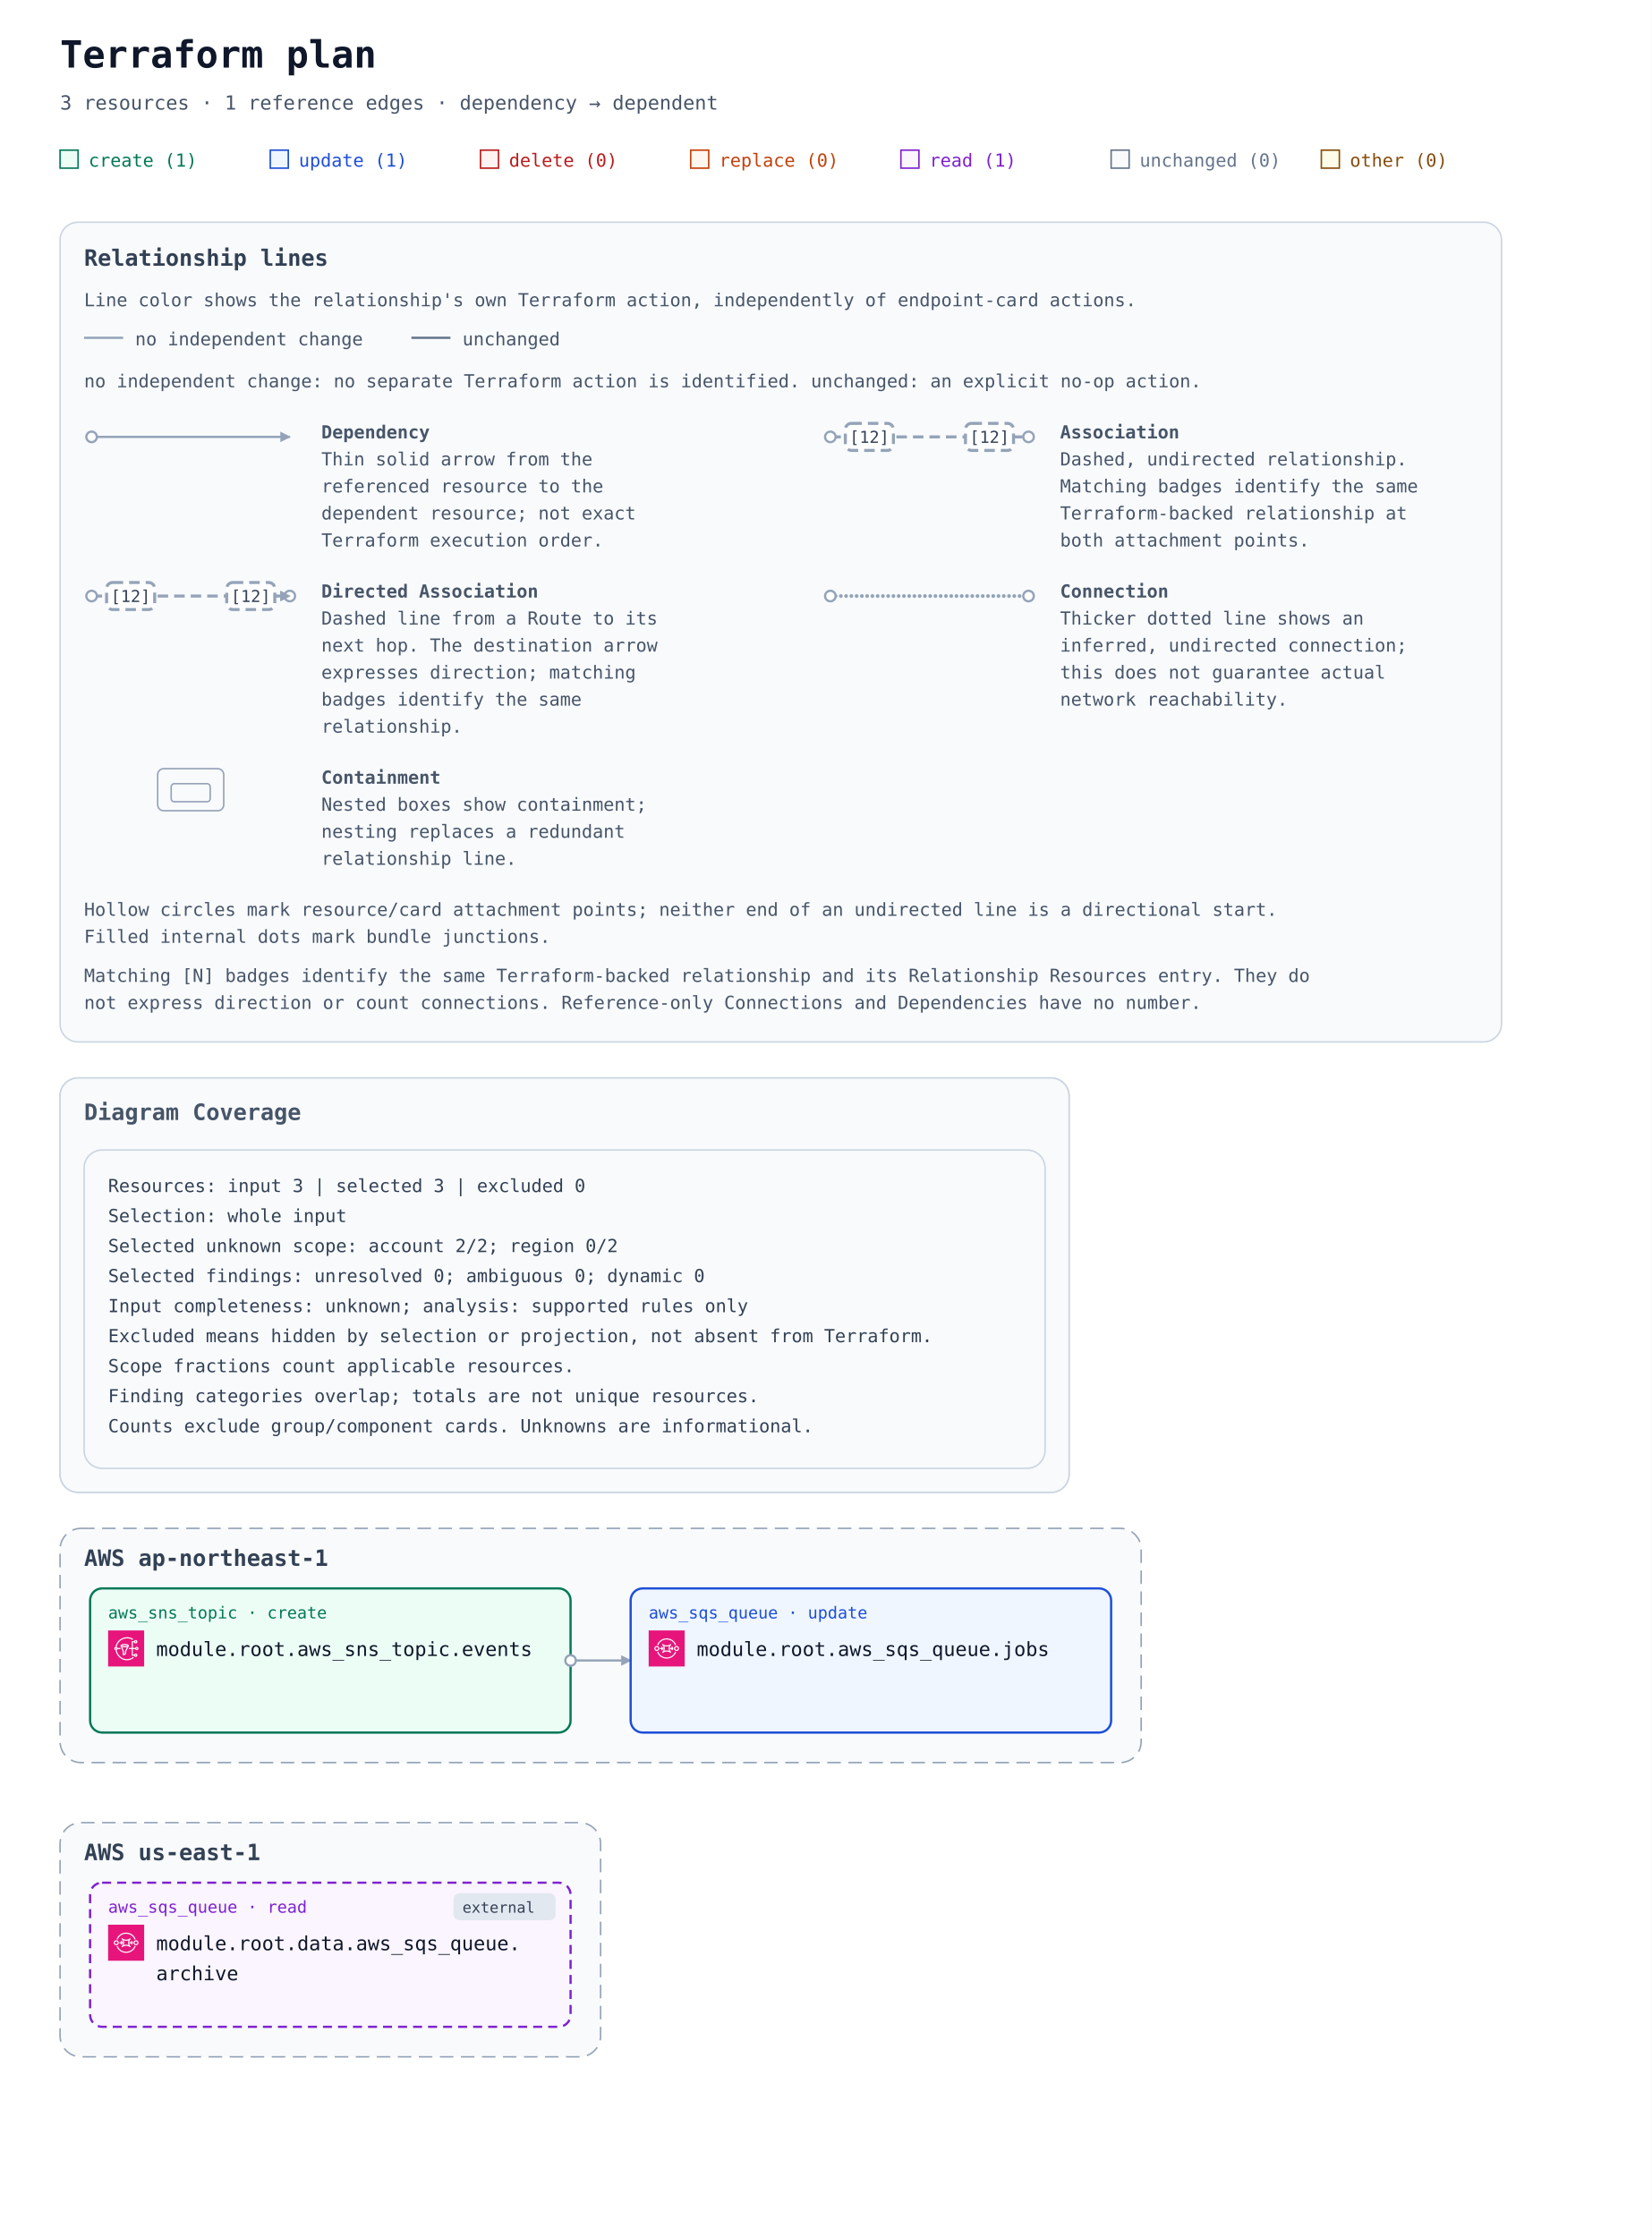
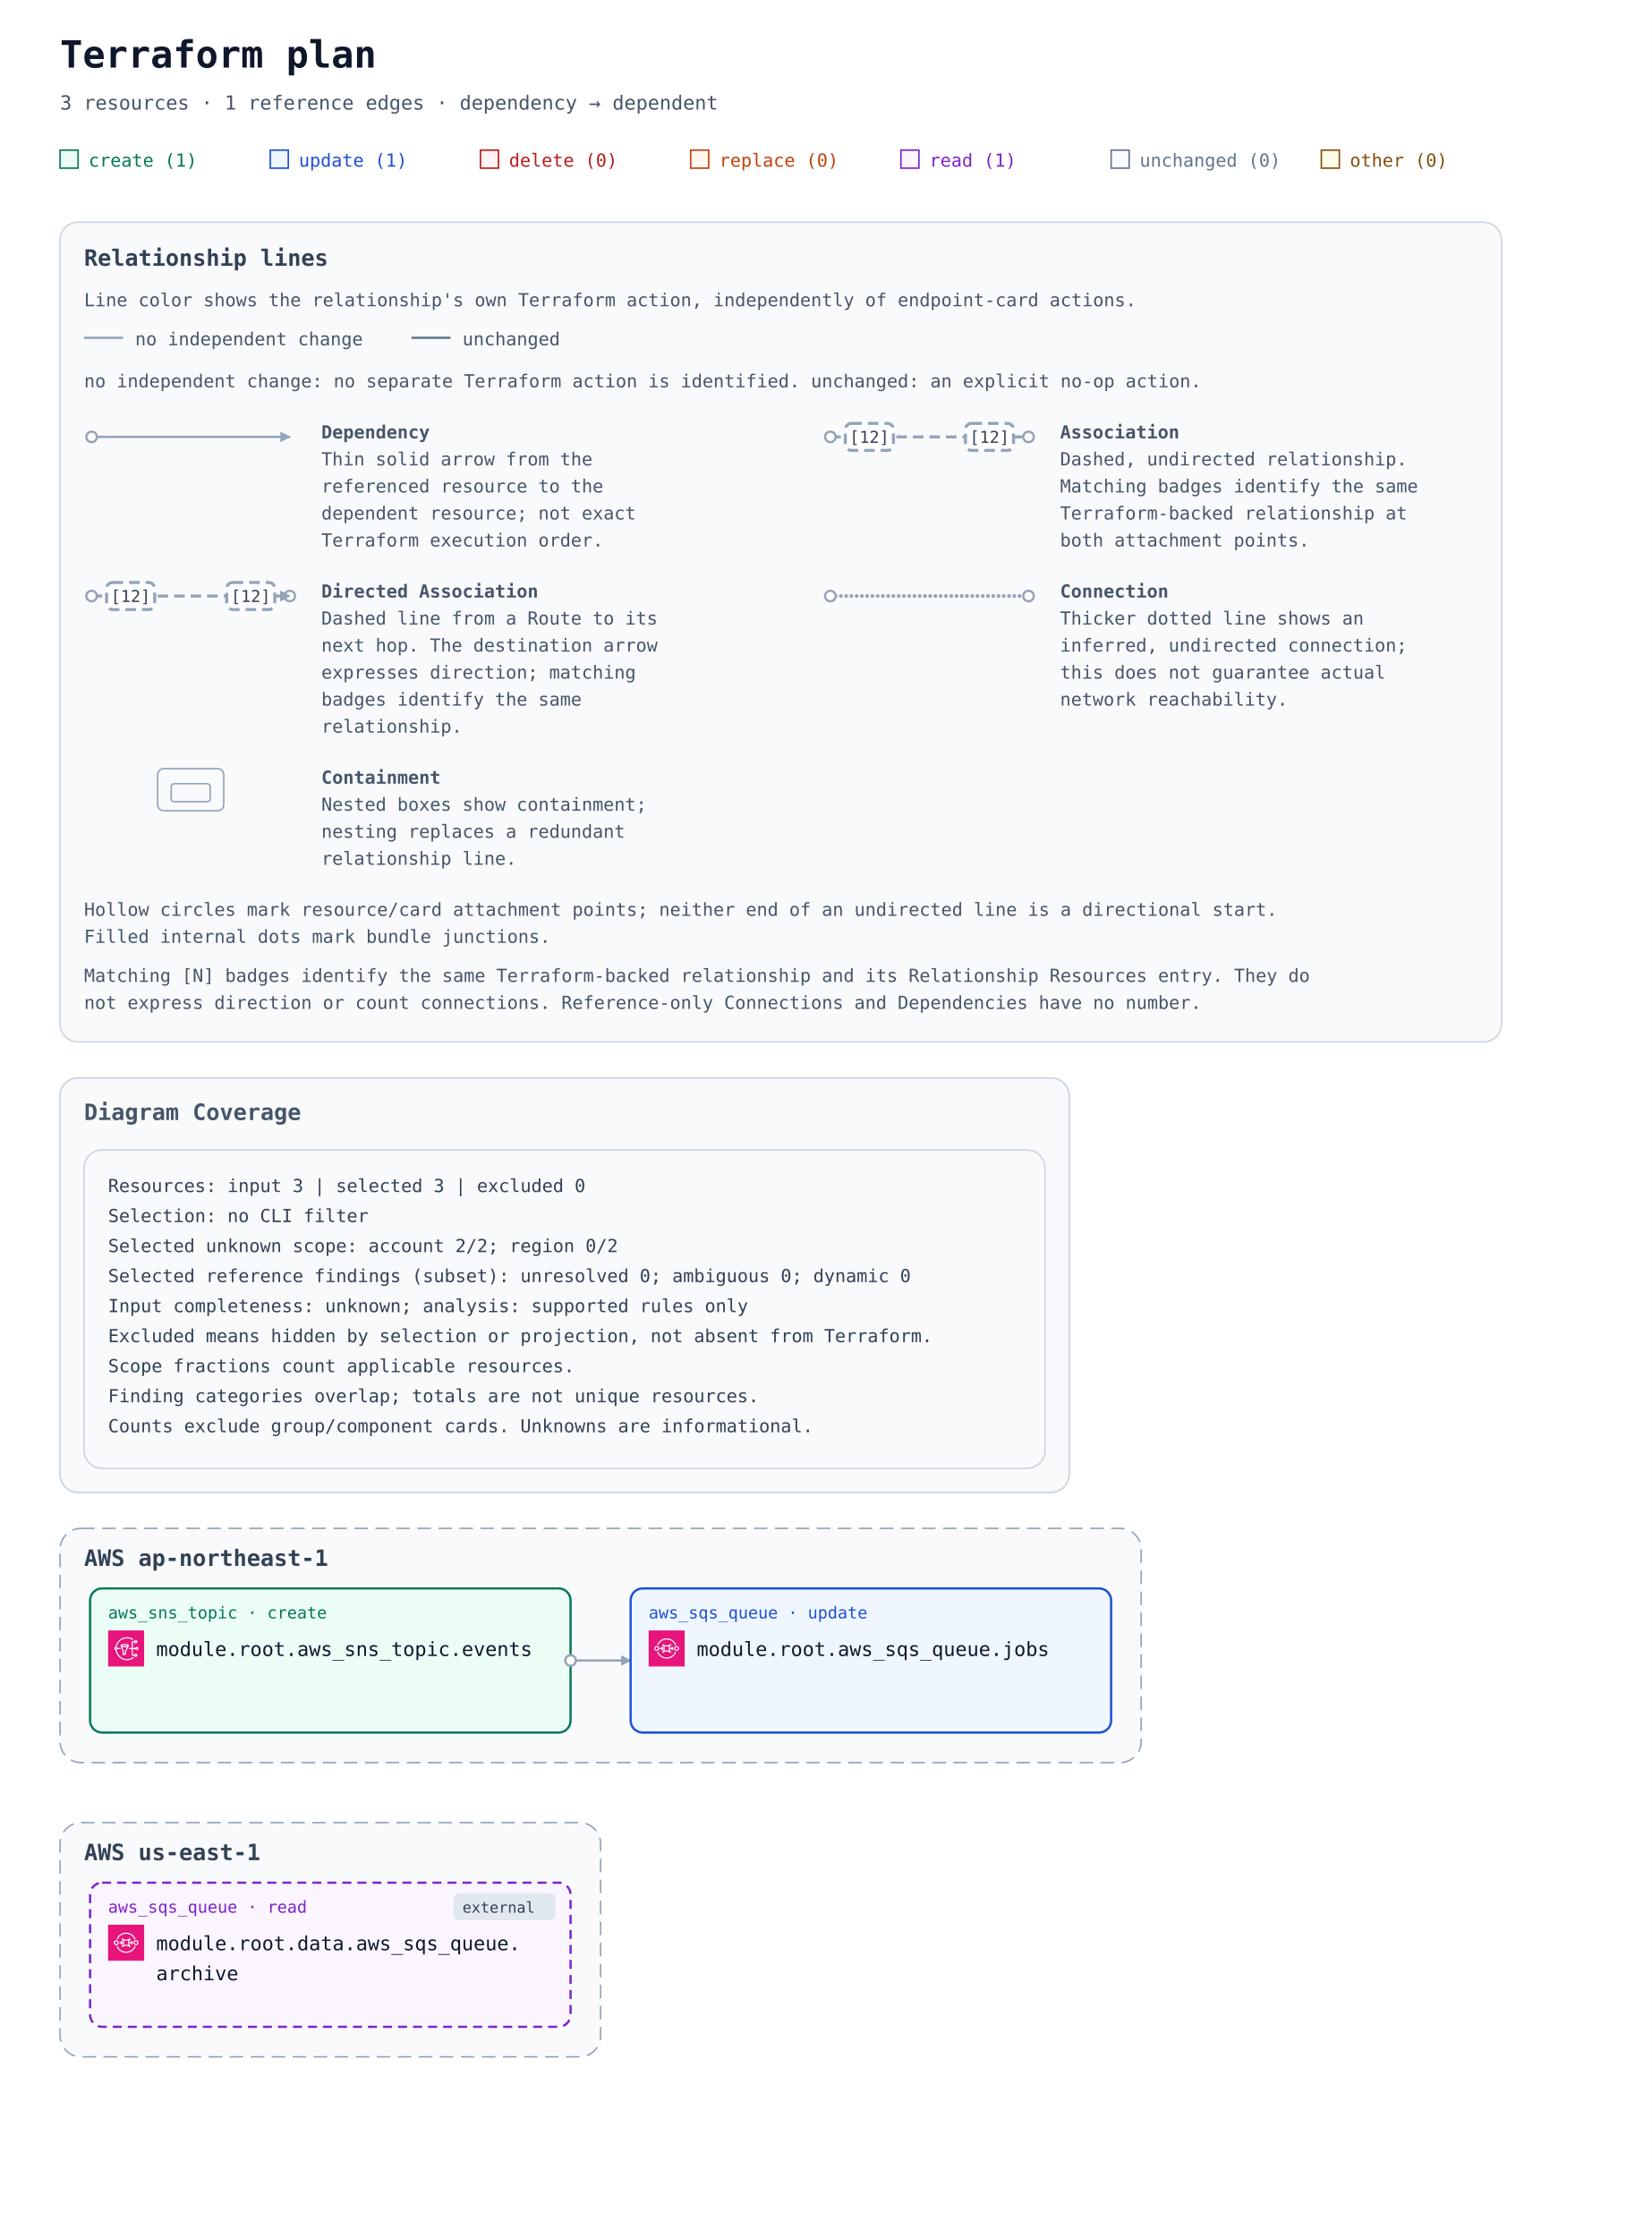
<svg xmlns="http://www.w3.org/2000/svg" width="1100" height="1490" viewBox="0 0 1100 1490" role="img" aria-labelledby="title description">
  <defs>
    <marker id="arrow" viewBox="0 0 10 10" refX="9" refY="5" markerWidth="7" markerHeight="7" markerUnits="userSpaceOnUse" orient="auto-start-reverse">
      <path d="M 0 0 L 10 5 L 0 10 z" fill="#94a3b8" />
    </marker>
    <symbol id="planorama-icon-aws-sns" viewBox="0 0 64 64">
      <g>
        <g id="planorama-icon-aws-sns-local-49636f6e2d4172636869746563747572652f34382f417263685f416d617a6f6e2d53696d706c652d4e6f74696669636174696f6e2d536572766963655f3438" stroke="none" stroke-width="1" fill="none" fill-rule="evenodd">
          <g id="planorama-icon-aws-sns-local-49636f6e2d4172636869746563747572652d42472f34382f4170706c69636174696f6e2d496e746567726174696f6e" fill="#E7157B">
            <rect id="planorama-icon-aws-sns-local-52656374616e676c65" x="0" y="0" width="64" height="64" />
          </g>
          <path d="M14,31 C14.552,31 15,31.449 15,32 C15,32.551 14.552,33 14,33 C13.448,33 13,32.551 13,32 C13,31.449 13.448,31 14,31 L14,31 Z M33.396,51 C24.508,51 16.822,44.081 15.152,34.768 C15.93,34.443 16.531,33.797 16.815,33 L22,33 L22,31 L16.815,31 C16.532,30.204 15.932,29.558 15.155,29.232 C16.776,20.49 24.451,14 33.396,14 C37.587,14 40.588,14.844 43.429,16.821 L44.571,15.179 C41.411,12.98 37.965,12 33.396,12 C23.394,12 14.826,19.322 13.141,29.14 C11.907,29.512 11,30.646 11,32 C11,33.353 11.906,34.486 13.139,34.859 C14.88,45.248 23.456,53 33.396,53 C37.628,53 41.729,51.591 45.585,48.811 L44.415,47.189 C40.907,49.718 37.199,51 33.396,51 L33.396,51 Z M25.062,29.459 C26.457,29.837 28.091,30 29.434,30 C30.716,30 32.26,29.855 33.618,29.526 L30.105,36.553 C30.036,36.691 30,36.845 30,37 L30,40.501 C29.875,40.602 29.741,40.714 29.601,40.832 C29.207,41.162 28.432,41.813 28,41.974 L28,37 C28,36.873 27.976,36.747 27.929,36.628 L25.062,29.459 Z M29.434,26 C32.033,26 34.015,26.566 34.769,27 C34.015,27.434 32.033,28 29.434,28 C26.739,28 24.901,27.399 24.218,27 C24.901,26.601 26.739,26 29.434,26 L29.434,26 Z M27,44 L28,44 C28.043,44 28.086,43.997 28.128,43.992 C29.094,43.867 30.046,43.068 30.886,42.364 C31.145,42.147 31.372,41.952 31.546,41.838 C31.829,41.653 32,41.338 32,41 L32,37.236 L36.592,28.053 C36.85,27.745 37,27.396 37,27 C37,24.799 32.475,24 29.434,24 C26.445,24 22,24.799 22,27 C22,27.317 22.101,27.601 22.268,27.862 L26,37.192 L26,43 C26,43.552 26.447,44 27,44 L27,44 Z M49,43 C49.552,43 50,43.449 50,44 C50,44.551 49.552,45 49,45 C48.448,45 48,44.551 48,44 C48,43.449 48.448,43 49,43 L49,43 Z M49,19 C49.552,19 50,19.449 50,20 C50,20.551 49.552,21 49,21 C48.448,21 48,20.551 48,20 C48,19.449 48.448,19 49,19 L49,19 Z M51,31 C51.552,31 52,31.449 52,32 C52,32.551 51.552,33 51,33 C50.448,33 50,32.551 50,32 C50,31.449 50.448,31 51,31 L51,31 Z M44,33 L48.185,33 C48.599,34.162 49.698,35 51,35 C52.654,35 54,33.654 54,32 C54,30.346 52.654,29 51,29 C49.698,29 48.599,29.838 48.185,31 L44,31 L44,21 L46.185,21 C46.599,22.162 47.698,23 49,23 C50.654,23 52,21.654 52,20 C52,18.346 50.654,17 49,17 C47.698,17 46.599,17.838 46.185,19 L43,19 C42.447,19 42,19.448 42,20 L42,31 L37,31 L37,33 L42,33 L42,44 C42,44.552 42.447,45 43,45 L46.185,45 C46.599,46.162 47.698,47 49,47 C50.654,47 52,45.654 52,44 C52,42.346 50.654,41 49,41 C47.698,41 46.599,41.838 46.185,43 L44,43 L44,33 Z" id="planorama-icon-aws-sns-local-4157532d53696d706c652d4e6f74696669636174696f6e2d536572766963655f49636f6e5f34385f5371756964" fill="#FFFFFF" />
        </g>
      </g>
    </symbol>
    <symbol id="planorama-icon-aws-sqs" viewBox="0 0 64 64">
      <g>
        <g id="planorama-icon-aws-sqs-local-49636f6e2d4172636869746563747572652f34382f417263685f416d617a6f6e2d53696d706c652d51756575652d536572766963655f3438" stroke="none" stroke-width="1" fill="none" fill-rule="evenodd">
          <g id="planorama-icon-aws-sqs-local-49636f6e2d4172636869746563747572652d42472f34382f4170706c69636174696f6e2d496e746567726174696f6e" fill="#E7157B">
            <rect id="planorama-icon-aws-sqs-local-52656374616e676c65" x="0" y="0" width="64" height="64" />
          </g>
          <path d="M23.847,35.514 L25.846,32.564 C26.071,32.233 26.072,31.8 25.848,31.468 L23.849,28.492 L22.183,29.584 L23.143,31.013 L20.016,31.013 L20.016,32.988 L23.152,32.988 L22.185,34.415 L23.847,35.514 Z M41.843,35.512 L43.843,32.548 C44.066,32.216 44.066,31.784 43.843,31.452 L41.843,28.49 L40.179,29.585 L41.143,31.014 L38.012,31.014 L38.012,32.989 L41.142,32.989 L40.179,34.416 L41.843,35.512 Z M28.494,32 C28.494,33.485 28.262,34.896 27.827,36.154 C29.137,35.718 30.576,35.5 32.015,35.5 C33.454,35.5 34.894,35.718 36.203,36.154 C35.769,34.896 35.536,33.485 35.536,32 C35.536,30.517 35.769,29.106 36.203,27.848 C33.583,28.72 30.448,28.72 27.827,27.848 C28.262,29.106 28.494,30.517 28.494,32 L28.494,32 Z M24.303,39.62 C24.108,39.427 24.01,39.174 24.01,38.922 C24.01,38.669 24.108,38.416 24.303,38.223 C25.676,36.867 26.495,34.541 26.495,32 C26.495,29.461 25.676,27.135 24.303,25.779 C24.108,25.586 24.01,25.333 24.01,25.08 C24.01,24.828 24.108,24.575 24.303,24.382 C24.694,23.996 25.326,23.996 25.717,24.382 C28.659,27.289 35.371,27.289 38.314,24.382 C38.704,23.996 39.337,23.996 39.728,24.382 C39.923,24.575 40.02,24.828 40.02,25.08 C40.02,25.333 39.923,25.586 39.728,25.779 C38.355,27.135 37.535,29.461 37.535,32 C37.535,34.541 38.355,36.867 39.728,38.223 C39.923,38.416 40.02,38.669 40.02,38.922 C40.02,39.174 39.923,39.427 39.728,39.62 C39.532,39.813 39.277,39.909 39.021,39.909 C38.765,39.909 38.509,39.813 38.314,39.62 C35.371,36.713 28.659,36.713 25.717,39.62 C25.326,40.006 24.694,40.006 24.303,39.62 L24.303,39.62 Z M51.273,30.263 C50.802,29.797 50.175,29.541 49.509,29.541 C48.843,29.541 48.216,29.797 47.746,30.263 C47.275,30.728 47.015,31.347 47.015,32.004 C47.015,32.663 47.275,33.282 47.746,33.747 C48.718,34.708 50.3,34.708 51.273,33.747 C52.244,32.787 52.244,31.223 51.273,30.263 L51.273,30.263 Z M52.686,35.143 C51.811,36.009 50.659,36.442 49.509,36.442 C48.359,36.442 47.208,36.009 46.332,35.143 C45.483,34.306 45.015,33.191 45.015,32.004 C45.015,30.819 45.483,29.704 46.332,28.865 C47.181,28.027 48.309,27.566 49.509,27.566 C50.709,27.566 51.838,28.027 52.686,28.866 C54.438,30.596 54.438,33.413 52.686,35.143 L52.686,35.143 Z M16.254,30.28 C15.785,29.815 15.158,29.559 14.492,29.559 C13.825,29.559 13.199,29.815 12.727,30.28 C11.756,31.241 11.756,32.804 12.727,33.765 C13.669,34.694 15.313,34.695 16.254,33.765 C17.226,32.804 17.226,31.241 16.254,30.28 L16.254,30.28 Z M17.668,35.161 C16.82,36 15.692,36.461 14.492,36.461 C13.29,36.461 12.162,36 11.314,35.161 C9.562,33.431 9.562,30.615 11.314,28.883 C12.162,28.045 13.29,27.583 14.492,27.583 C15.692,27.583 16.82,28.045 17.668,28.883 C19.42,30.615 19.42,33.431 17.668,35.161 L17.668,35.161 Z M43.431,43.336 C37.102,49.589 26.804,49.589 20.475,43.336 C18.841,41.722 17.824,40.061 16.962,37.604 L15.073,38.251 C16.04,41.013 17.197,42.891 19.062,44.732 C22.616,48.245 27.284,50 31.953,50 C36.621,50 41.29,48.245 44.844,44.732 C46.833,42.768 48.063,40.828 48.955,38.247 L47.064,37.608 C46.276,39.886 45.19,41.598 43.431,43.336 L43.431,43.336 Z M16.961,26.399 L15.074,25.75 C16.033,23.022 17.227,21.083 19.067,19.266 C26.172,12.245 37.734,12.245 44.839,19.266 C46.782,21.185 48.05,23.185 48.953,25.75 L47.066,26.399 C46.256,24.099 45.167,22.383 43.426,20.662 C37.099,14.413 26.807,14.413 20.48,20.662 C18.847,22.276 17.827,23.939 16.961,26.399 L16.961,26.399 Z" id="planorama-icon-aws-sqs-local-4157532d53696d706c652d51756575652d536572766963655f49636f6e5f34385f5371756964" fill="#FFFFFF" />
        </g>
      </g>
    </symbol>
  </defs>
  <rect width="100%" height="100%" fill="#ffffff" />
  <g font-family="ui-monospace, SFMono-Regular, Consolas, monospace">
    <text x="40" y="45" font-size="25" font-weight="700" fill="#0f172a">Terraform plan</text>
    <text x="40" y="73" font-size="13" fill="#475569">3 resources · 1 reference edges · dependency → dependent</text>
    <rect x="40" y="100" width="12" height="12" fill="#ecfdf5" stroke="#047857" />
    <text x="59" y="111" font-size="12" fill="#047857">create (1)</text>
    <rect x="180" y="100" width="12" height="12" fill="#eff6ff" stroke="#1d4ed8" />
    <text x="199" y="111" font-size="12" fill="#1d4ed8">update (1)</text>
    <rect x="320" y="100" width="12" height="12" fill="#fef2f2" stroke="#b91c1c" />
    <text x="339" y="111" font-size="12" fill="#b91c1c">delete (0)</text>
    <rect x="460" y="100" width="12" height="12" fill="#fff7ed" stroke="#c2410c" />
    <text x="479" y="111" font-size="12" fill="#c2410c">replace (0)</text>
    <rect x="600" y="100" width="12" height="12" fill="#faf5ff" stroke="#7e22ce" />
    <text x="619" y="111" font-size="12" fill="#7e22ce">read (1)</text>
    <rect x="740" y="100" width="12" height="12" fill="#f8fafc" stroke="#64748b" />
    <text x="759" y="111" font-size="12" fill="#64748b">unchanged (0)</text>
    <rect x="880" y="100" width="12" height="12" fill="#fefce8" stroke="#854d0e" />
    <text x="899" y="111" font-size="12" fill="#854d0e">other (0)</text>
    <g id="relationship-legend" font-size="12" fill="#475569" transform="translate(40 148)">
      <rect width="960" height="546" rx="12" fill="#f8fafc" stroke="#cbd5e1" />
      <text x="16" y="29" font-size="15" font-weight="700" fill="#334155">Relationship lines</text>
      <text x="16" y="56">Line color shows the relationship's own Terraform action, independently of endpoint-card actions.</text>
      <path data-legend-action="none" d="M 16 77 H 42" fill="none" stroke="#94a3b8" stroke-width="1.5" />
      <text x="50" y="82">no independent change</text>
      <path data-legend-action="unchanged" d="M 234 77 H 260" fill="none" stroke="#64748b" stroke-width="1.5" />
      <text x="268" y="82">unchanged</text>
      <text x="16" y="110">no independent change: no separate Terraform action is identified. unchanged: an explicit no-op action.</text>
      <g data-legend-entry="dependency" transform="translate(0 132)">
        <g data-legend-sample="dependency">
          <path data-legend-kind="dependency" data-directionality="directed" d="M 21 11 H 153" fill="none" stroke="#94a3b8" stroke-width="1.5" marker-end="url(#arrow)" />
          <circle data-legend-endpoint="source" cx="21" cy="11" r="3.5" fill="#ffffff" stroke="#94a3b8" stroke-width="1.5" />
        </g>
        <text x="174" y="12" font-weight="700">Dependency</text>
        <text x="174" y="30">Thin solid arrow from the</text>
        <text x="174" y="48">referenced resource to the</text>
        <text x="174" y="66">dependent resource; not exact</text>
        <text x="174" y="84">Terraform execution order.</text>
      </g>
      <g data-legend-entry="association" transform="translate(492 132)">
        <g data-legend-sample="association">
          <path data-legend-kind="association" data-directionality="undirected" d="M 21 11 H 153" fill="none" stroke="#94a3b8" stroke-width="2" stroke-dasharray="7 4" />
          <circle data-legend-endpoint="source" cx="21" cy="11" r="3.5" fill="#ffffff" stroke="#94a3b8" stroke-width="1.5" />
          <circle data-legend-endpoint="target" cx="153" cy="11" r="3.5" fill="#ffffff" stroke="#94a3b8" stroke-width="1.5" />
          <g data-legend-badge="source">
            <rect x="31" y="2" width="32" height="18" rx="4" fill="#ffffff" stroke="#94a3b8" stroke-width="2" stroke-dasharray="7 4" />
            <text x="47" y="15" text-anchor="middle" font-size="11" fill="#334155">[12]</text>
          </g>
          <g data-legend-badge="target">
            <rect x="111" y="2" width="32" height="18" rx="4" fill="#ffffff" stroke="#94a3b8" stroke-width="2" stroke-dasharray="7 4" />
            <text x="127" y="15" text-anchor="middle" font-size="11" fill="#334155">[12]</text>
          </g>
        </g>
        <text x="174" y="12" font-weight="700">Association</text>
        <text x="174" y="30">Dashed, undirected relationship.</text>
        <text x="174" y="48">Matching badges identify the same</text>
        <text x="174" y="66">Terraform-backed relationship at</text>
        <text x="174" y="84">both attachment points.</text>
      </g>
      <g data-legend-entry="directed-association" transform="translate(0 238)">
        <g data-legend-sample="directed-association">
          <path data-legend-kind="directed-association" data-directionality="directed" d="M 21 11 H 153" fill="none" stroke="#94a3b8" stroke-width="2" stroke-dasharray="7 4" marker-end="url(#arrow)" />
          <circle data-legend-endpoint="source" cx="21" cy="11" r="3.5" fill="#ffffff" stroke="#94a3b8" stroke-width="1.5" />
          <circle data-legend-endpoint="target" cx="153" cy="11" r="3.5" fill="#ffffff" stroke="#94a3b8" stroke-width="1.5" />
          <path data-legend-arrow="true" d="M 146.7 7.5 L 153.7 11 L 146.7 14.5 Z" fill="#94a3b8" />
          <g data-legend-badge="source">
            <rect x="31" y="2" width="32" height="18" rx="4" fill="#ffffff" stroke="#94a3b8" stroke-width="2" stroke-dasharray="7 4" />
            <text x="47" y="15" text-anchor="middle" font-size="11" fill="#334155">[12]</text>
          </g>
          <g data-legend-badge="target">
            <rect x="111" y="2" width="32" height="18" rx="4" fill="#ffffff" stroke="#94a3b8" stroke-width="2" stroke-dasharray="7 4" />
            <text x="127" y="15" text-anchor="middle" font-size="11" fill="#334155">[12]</text>
          </g>
        </g>
        <text x="174" y="12" font-weight="700">Directed Association</text>
        <text x="174" y="30">Dashed line from a Route to its</text>
        <text x="174" y="48">next hop. The destination arrow</text>
        <text x="174" y="66">expresses direction; matching</text>
        <text x="174" y="84">badges identify the same</text>
        <text x="174" y="102">relationship.</text>
      </g>
      <g data-legend-entry="connection" transform="translate(492 238)">
        <g data-legend-sample="connection">
          <path data-legend-kind="connection" data-directionality="undirected" d="M 21 11 H 153" fill="none" stroke="#94a3b8" stroke-width="2.5" stroke-dasharray="0 3.5" stroke-linecap="round" />
          <circle data-legend-endpoint="source" cx="21" cy="11" r="3.5" fill="#ffffff" stroke="#94a3b8" stroke-width="1.5" />
          <circle data-legend-endpoint="target" cx="153" cy="11" r="3.5" fill="#ffffff" stroke="#94a3b8" stroke-width="1.5" />
        </g>
        <text x="174" y="12" font-weight="700">Connection</text>
        <text x="174" y="30">Thicker dotted line shows an</text>
        <text x="174" y="48">inferred, undirected connection;</text>
        <text x="174" y="66">this does not guarantee actual</text>
        <text x="174" y="84">network reachability.</text>
      </g>
      <g data-legend-entry="containment" transform="translate(0 362)">
        <g data-legend-sample="containment">
          <g data-legend-kind="containment" fill="none" stroke="#94a3b8">
            <rect x="65" y="2" width="44" height="28" rx="4" />
            <rect x="74" y="12" width="26" height="12" rx="2" />
          </g>
        </g>
        <text x="174" y="12" font-weight="700">Containment</text>
        <text x="174" y="30">Nested boxes show containment;</text>
        <text x="174" y="48">nesting replaces a redundant</text>
        <text x="174" y="66">relationship line.</text>
      </g>
      <text x="16" y="462">Hollow circles mark resource/card attachment points; neither end of an undirected line is a directional start.</text>
      <text x="16" y="480">Filled internal dots mark bundle junctions.</text>
      <text x="16" y="506">Matching [N] badges identify the same Terraform-backed relationship and its Relationship Resources entry. They do</text>
      <text x="16" y="524">not express direction or count connections. Reference-only Connections and Dependencies have no number.</text>
    </g>
    <g transform="translate(0 558)">
      <g data-annotation-area="true">
        <g data-annotation-card="true" transform="translate(40 160)">
          <rect width="672" height="276" rx="12" fill="#f8fafc" stroke="#cbd5e1" />
          <g data-annotation-section="Diagram Coverage">
            <rect width="672" height="276" rx="12" fill="#f8fafc" stroke="#cbd5e1" />
            <text x="16" y="28" font-size="15" font-weight="700" fill="#475569">Diagram Coverage</text>
            <g data-annotation-card="true" transform="translate(16 48)">
              <rect width="640" height="212" rx="12" fill="#f8fafc" stroke="#cbd5e1" />
              <text x="16" y="28" font-family="ui-monospace, Consolas, monospace" font-size="12" fill="#334155">Resources: input 3 | selected 3 | excluded 0</text>
-               <text x="16" y="48" font-family="ui-monospace, Consolas, monospace" font-size="12" fill="#334155">Selection: whole input</text>
+               <text x="16" y="48" font-family="ui-monospace, Consolas, monospace" font-size="12" fill="#334155">Selection: no CLI filter</text>
              <text x="16" y="68" font-family="ui-monospace, Consolas, monospace" font-size="12" fill="#334155">Selected unknown scope: account 2/2; region 0/2</text>
-               <text x="16" y="88" font-family="ui-monospace, Consolas, monospace" font-size="12" fill="#334155">Selected findings: unresolved 0; ambiguous 0; dynamic 0</text>
+               <text x="16" y="88" font-family="ui-monospace, Consolas, monospace" font-size="12" fill="#334155">Selected reference findings (subset): unresolved 0; ambiguous 0; dynamic 0</text>
              <text x="16" y="108" font-family="ui-monospace, Consolas, monospace" font-size="12" fill="#334155">Input completeness: unknown; analysis: supported rules only</text>
              <text x="16" y="128" font-family="ui-monospace, Consolas, monospace" font-size="12" fill="#334155">Excluded means hidden by selection or projection, not absent from Terraform.</text>
              <text x="16" y="148" font-family="ui-monospace, Consolas, monospace" font-size="12" fill="#334155">Scope fractions count applicable resources.</text>
              <text x="16" y="168" font-family="ui-monospace, Consolas, monospace" font-size="12" fill="#334155">Finding categories overlap; totals are not unique resources.</text>
              <text x="16" y="188" font-family="ui-monospace, Consolas, monospace" font-size="12" fill="#334155">Counts exclude group/component cards. Unknowns are informational.</text>
            </g>
          </g>
        </g>
      </g>
      <g data-architecture="true" transform="translate(0 300)">
        <g data-deployment-scope="true" data-scope-provider="AWS" data-region="ap-northeast-1">
          <rect x="40" y="160" width="720" height="156" rx="14" fill="#f8fafc" stroke="#94a3b8" stroke-dasharray="9 5" />
          <text x="56" y="185" font-size="15" font-weight="700" fill="#334155">AWS ap-northeast-1</text>
        </g>
        <g data-deployment-scope="true" data-scope-provider="AWS" data-region="us-east-1">
          <rect x="40" y="356" width="360" height="156" rx="14" fill="#f8fafc" stroke="#94a3b8" stroke-dasharray="9 5" />
          <text x="56" y="381" font-size="15" font-weight="700" fill="#334155">AWS us-east-1</text>
        </g>
        <path d="M 380 248 L 420 248 " data-edge-kind="dependency" data-directionality="directed" data-source="resource-6177735f736e735f746f7069632e6576656e7473-current" data-target="resource-6177735f7371735f71756575652e6a6f6273-current" fill="none" stroke="#94a3b8" stroke-width="1.5" stroke-linejoin="round" marker-end="url(#arrow)" />
        <g id="resource-6177735f736e735f746f7069632e6576656e7473-current" data-architecture-id="terraform:6177735f736e735f746f7069632e6576656e7473-current" data-qualified-address="module.root.aws_sns_topic.events" data-terraform-address="aws_sns_topic.events">
          <rect x="60" y="200" width="320" height="96" rx="8" fill="#ecfdf5" stroke="#047857" stroke-width="1.5" data-mode="managed" />
          <text x="72" y="220" font-size="11" fill="#047857">aws_sns_topic · create</text>
          <use href="#planorama-icon-aws-sns" x="72" y="228" width="24" height="24" aria-hidden="true" />
          <text x="104" y="245" font-size="13" fill="#0f172a" xml:space="preserve">module.root.aws_sns_topic.events</text>
        </g>
        <g id="resource-6177735f7371735f71756575652e6a6f6273-current" data-architecture-id="terraform:6177735f7371735f71756575652e6a6f6273-current" data-qualified-address="module.root.aws_sqs_queue.jobs" data-terraform-address="aws_sqs_queue.jobs">
          <rect x="420" y="200" width="320" height="96" rx="8" fill="#eff6ff" stroke="#1d4ed8" stroke-width="1.5" data-mode="managed" />
          <text x="432" y="220" font-size="11" fill="#1d4ed8">aws_sqs_queue · update</text>
          <use href="#planorama-icon-aws-sqs" x="432" y="228" width="24" height="24" aria-hidden="true" />
          <text x="464" y="245" font-size="13" fill="#0f172a" xml:space="preserve">module.root.aws_sqs_queue.jobs</text>
        </g>
        <g id="resource-646174612e6177735f7371735f71756575652e61726368697665-current" data-architecture-id="terraform:646174612e6177735f7371735f71756575652e61726368697665-current" data-qualified-address="module.root.data.aws_sqs_queue.archive" data-terraform-address="data.aws_sqs_queue.archive">
          <rect x="60" y="396" width="320" height="96" rx="8" fill="#faf5ff" stroke="#7e22ce" stroke-width="1.5" data-mode="data" stroke-dasharray="6 4" />
          <g data-external="true">
            <rect x="302" y="403" width="68" height="18" rx="4" fill="#e2e8f0" />
            <text x="308" y="416" font-size="10" fill="#334155">external</text>
          </g>
          <text x="72" y="416" font-size="11" fill="#7e22ce">aws_sqs_queue · read</text>
          <use href="#planorama-icon-aws-sqs" x="72" y="424" width="24" height="24" aria-hidden="true" />
          <text x="104" y="441" font-size="13" fill="#0f172a" xml:space="preserve">module.root.data.aws_sqs_queue.</text>
          <text x="104" y="461" font-size="13" fill="#0f172a" xml:space="preserve">archive</text>
        </g>
        <g data-endpoints="true" data-source="resource-6177735f736e735f746f7069632e6576656e7473-current" data-target="resource-6177735f7371735f71756575652e6a6f6273-current" aria-hidden="true">
          <circle data-endpoint="source" cx="380" cy="248" r="3.5" fill="#ffffff" stroke="#94a3b8" stroke-width="1.5" />
        </g>
      </g>
    </g>
  </g>
</svg>
